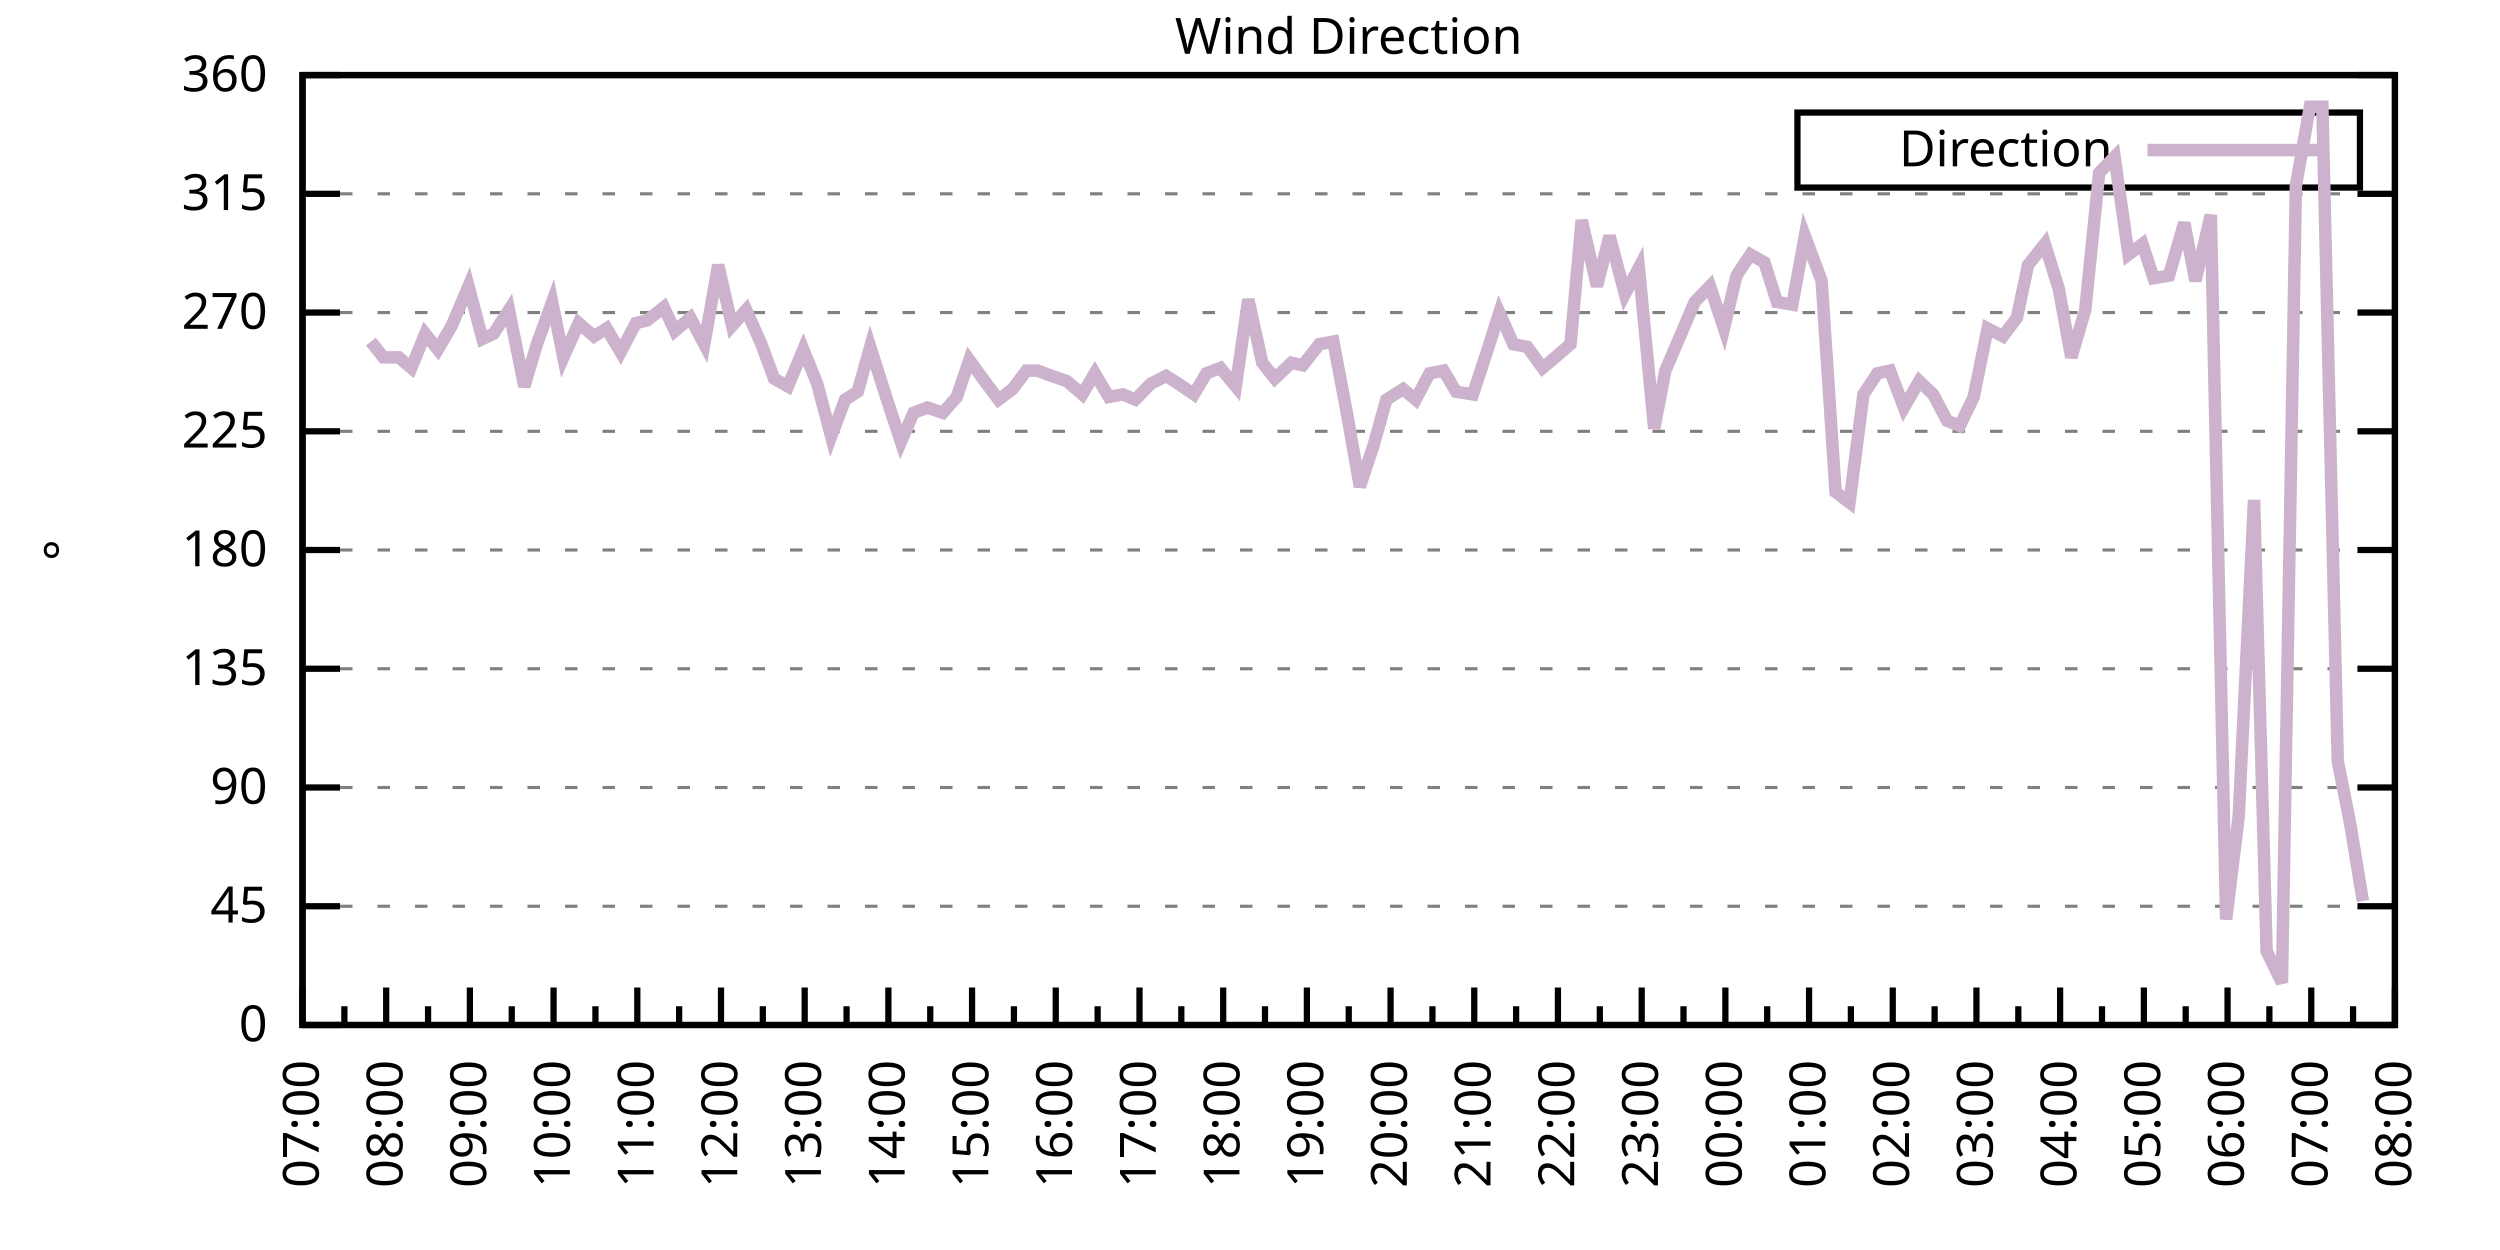
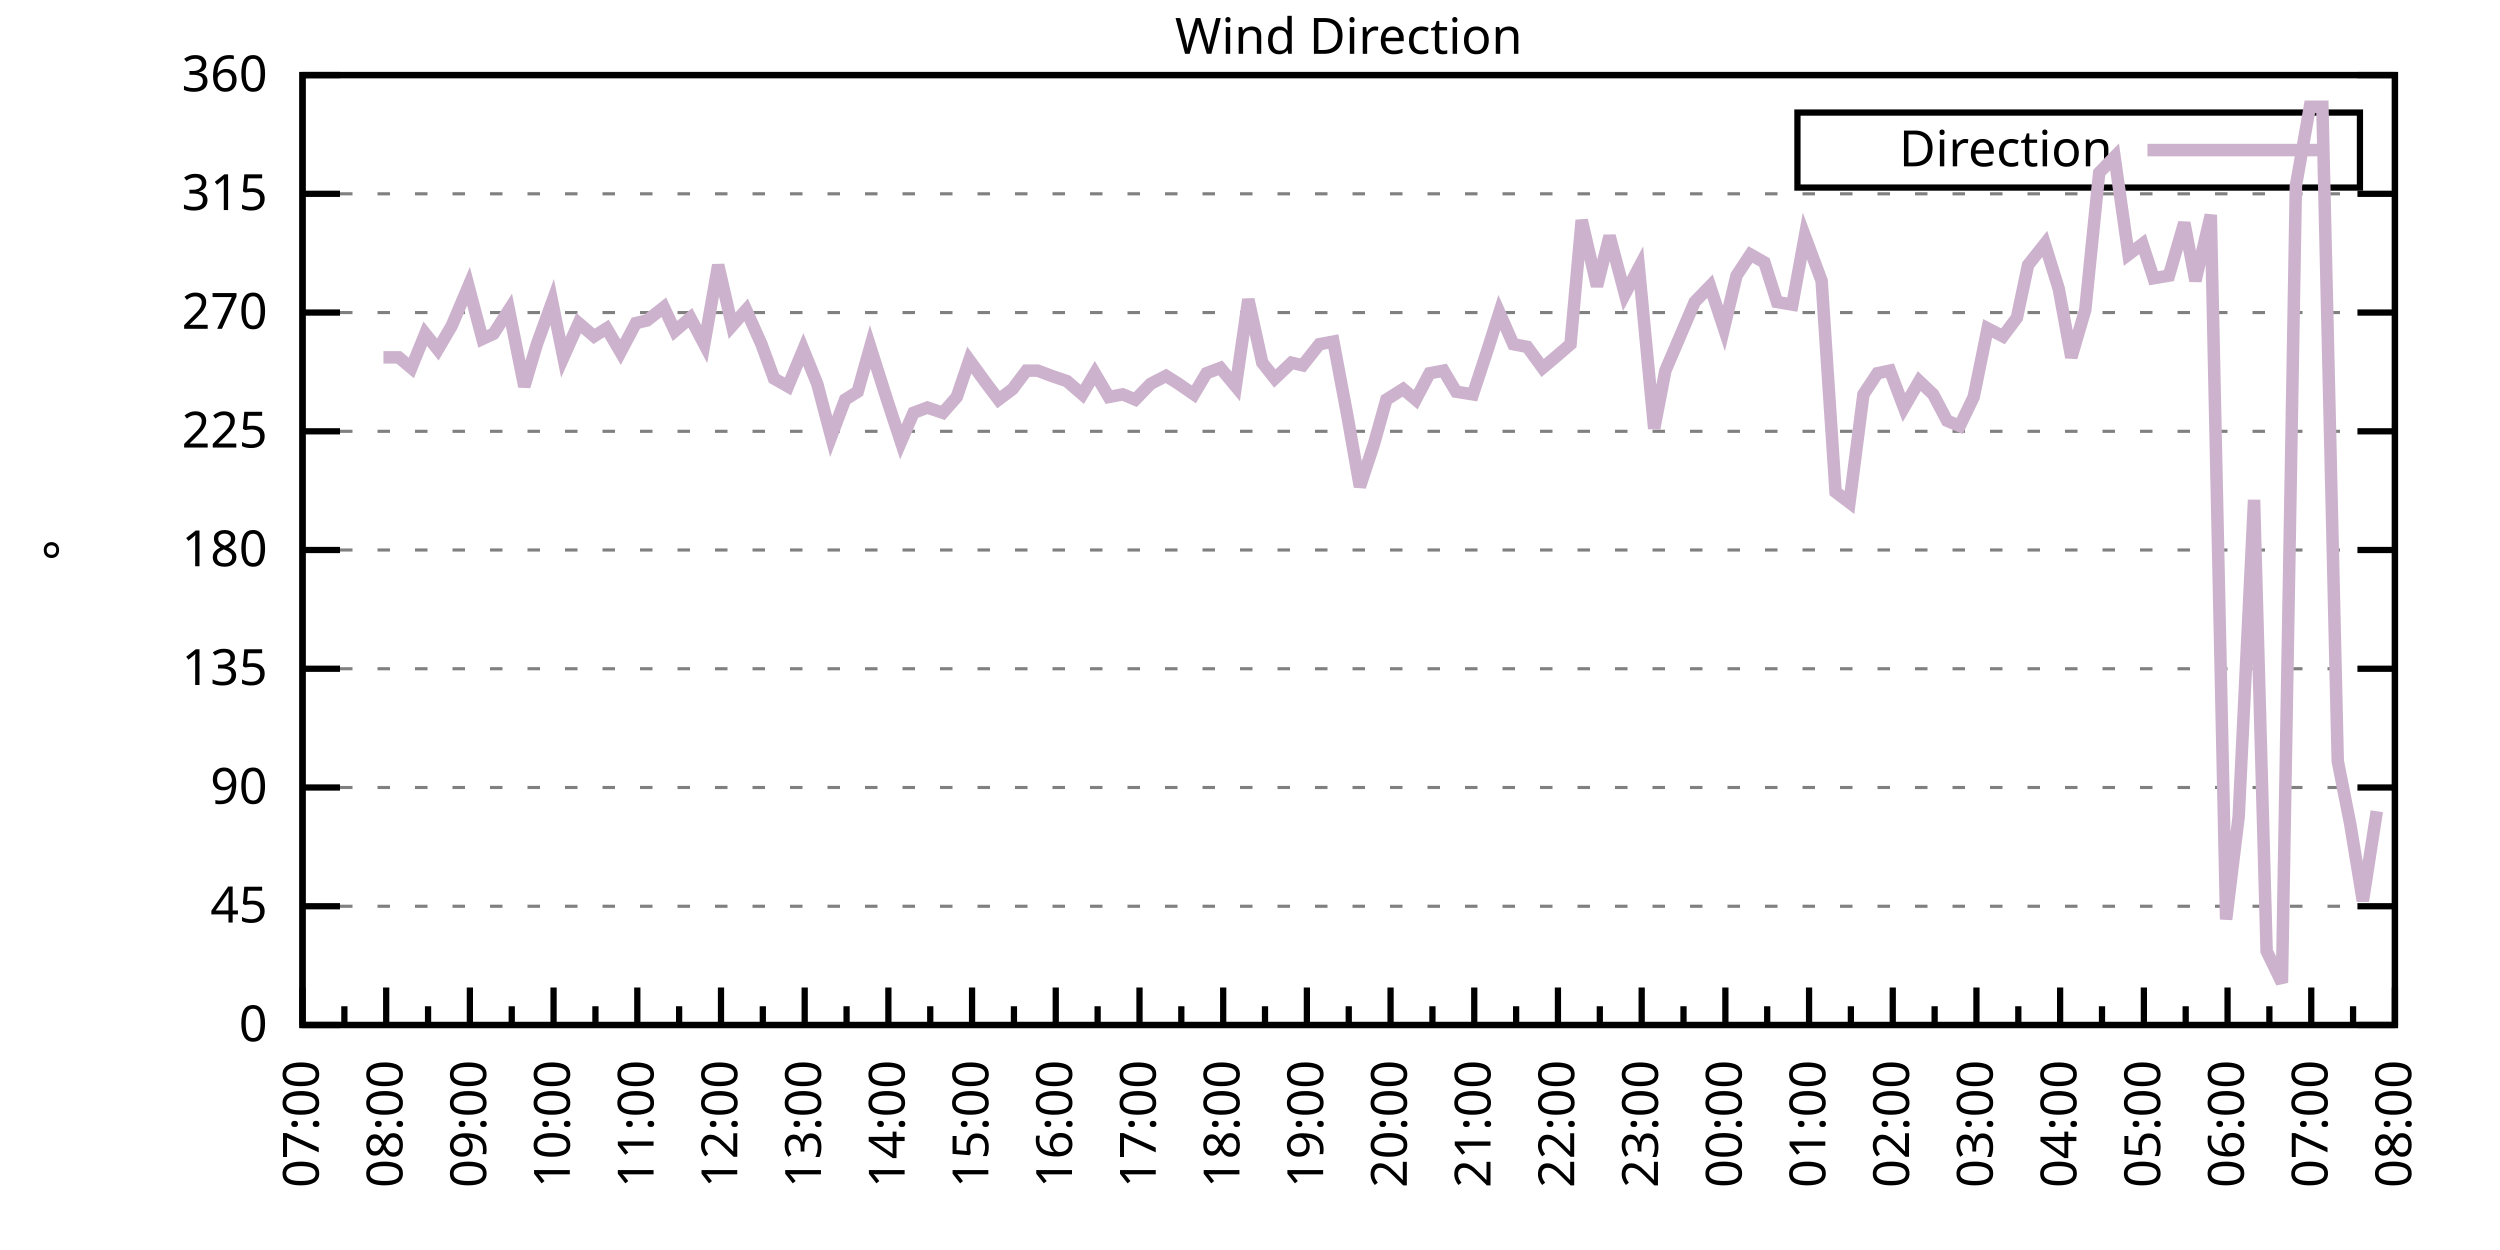
<svg xmlns="http://www.w3.org/2000/svg" xmlns:xlink="http://www.w3.org/1999/xlink" width="400" height="200" viewBox="0 0 400 200">
  <g id="gnuplot_canvas">
    <rect x="0" y="0" width="400" height="200" fill="none" />
    <defs>
      <circle id="gpDot" r="0.5" stroke-width="0.5" stroke="currentColor" />
      <path id="gpPt0" stroke-width="0.333" stroke="currentColor" d="M-1,0 h2 M0,-1 v2" />
      <path id="gpPt1" stroke-width="0.333" stroke="currentColor" d="M-1,-1 L1,1 M1,-1 L-1,1" />
      <path id="gpPt2" stroke-width="0.333" stroke="currentColor" d="M-1,0 L1,0 M0,-1 L0,1 M-1,-1 L1,1 M-1,1 L1,-1" />
      <rect id="gpPt3" stroke-width="0.333" stroke="currentColor" x="-1" y="-1" width="2" height="2" />
      <rect id="gpPt4" stroke-width="0.333" stroke="currentColor" fill="currentColor" x="-1" y="-1" width="2" height="2" />
      <circle id="gpPt5" stroke-width="0.333" stroke="currentColor" cx="0" cy="0" r="1" />
      <use xlink:href="#gpPt5" id="gpPt6" fill="currentColor" stroke="none" />
      <path id="gpPt7" stroke-width="0.333" stroke="currentColor" d="M0,-1.33 L-1.33,0.67 L1.33,0.67 z" />
      <use xlink:href="#gpPt7" id="gpPt8" fill="currentColor" stroke="none" />
      <use xlink:href="#gpPt7" id="gpPt9" stroke="currentColor" transform="rotate(180)" />
      <use xlink:href="#gpPt9" id="gpPt10" fill="currentColor" stroke="none" />
      <use xlink:href="#gpPt3" id="gpPt11" stroke="currentColor" transform="rotate(45)" />
      <use xlink:href="#gpPt11" id="gpPt12" fill="currentColor" stroke="none" />
      <path id="gpPt13" stroke-width="0.333" stroke="currentColor" d="M0,1.330 L1.265,0.411 L0.782,-1.067 L-0.782,-1.076 L-1.265,0.411 z" />
      <use xlink:href="#gpPt13" id="gpPt14" fill="currentColor" stroke="none" />
      <filter id="textbox" filterUnits="objectBoundingBox" x="0" y="0" height="1" width="1">
        <feFlood flood-color="white" flood-opacity="1" result="bgnd" />
        <feComposite in="SourceGraphic" in2="bgnd" operator="atop" />
      </filter>
      <filter id="greybox" filterUnits="objectBoundingBox" x="0" y="0" height="1" width="1">
        <feFlood flood-color="lightgrey" flood-opacity="1" result="grey" />
        <feComposite in="SourceGraphic" in2="grey" operator="atop" />
      </filter>
    </defs>
    <g fill="none" color="white" stroke="currentColor" stroke-width="1.00" stroke-linecap="butt" stroke-linejoin="miter">
</g>
    <g fill="none" color="black" stroke="currentColor" stroke-width="1.00" stroke-linecap="butt" stroke-linejoin="miter">
      <g stroke="none" shape-rendering="crispEdges">
        <polygon fill="rgb(255, 255, 255)" points="48.40,164.00 383.18,164.00 383.18,12.02 48.40,12.02 " />
      </g>
    </g>
    <g fill="none" color="black" stroke="currentColor" stroke-width="1.00" stroke-linecap="butt" stroke-linejoin="miter">
</g>
    <g fill="none" color="black" stroke="black" stroke-width="0.50" stroke-linecap="butt" stroke-linejoin="miter">
</g>
    <g fill="none" color="gray" stroke="currentColor" stroke-width="0.50" stroke-linecap="butt" stroke-linejoin="miter">
      <path stroke="gray" stroke-dasharray="2,4" class="gridline" d="M48.40,164.00 L383.19,164.00  " />
    </g>
    <g fill="none" color="gray" stroke="gray" stroke-width="1.00" stroke-linecap="butt" stroke-linejoin="miter">
</g>
    <g fill="none" color="black" stroke="currentColor" stroke-width="1.00" stroke-linecap="butt" stroke-linejoin="miter">
      <path stroke="black" d="M48.40,164.00 L54.40,164.00 M383.19,164.00 L377.19,164.00  " />
      <g transform="translate(42.80,166.60)" stroke="none" fill="black" font-family="Sans" font-size="8.00" text-anchor="end">
        <text>
          <tspan font-family="Sans"> 0</tspan>
        </text>
      </g>
    </g>
    <g fill="none" color="black" stroke="currentColor" stroke-width="1.00" stroke-linecap="butt" stroke-linejoin="miter">
</g>
    <g fill="none" color="black" stroke="black" stroke-width="0.50" stroke-linecap="butt" stroke-linejoin="miter">
</g>
    <g fill="none" color="gray" stroke="currentColor" stroke-width="0.50" stroke-linecap="butt" stroke-linejoin="miter">
      <path stroke="gray" stroke-dasharray="2,4" class="gridline" d="M48.40,145.00 L383.19,145.00  " />
    </g>
    <g fill="none" color="gray" stroke="gray" stroke-width="1.00" stroke-linecap="butt" stroke-linejoin="miter">
</g>
    <g fill="none" color="black" stroke="currentColor" stroke-width="1.00" stroke-linecap="butt" stroke-linejoin="miter">
      <path stroke="black" d="M48.40,145.00 L54.40,145.00 M383.19,145.00 L377.19,145.00  " />
      <g transform="translate(42.80,147.60)" stroke="none" fill="black" font-family="Sans" font-size="8.00" text-anchor="end">
        <text>
          <tspan font-family="Sans"> 45</tspan>
        </text>
      </g>
    </g>
    <g fill="none" color="black" stroke="currentColor" stroke-width="1.00" stroke-linecap="butt" stroke-linejoin="miter">
</g>
    <g fill="none" color="black" stroke="black" stroke-width="0.50" stroke-linecap="butt" stroke-linejoin="miter">
</g>
    <g fill="none" color="gray" stroke="currentColor" stroke-width="0.50" stroke-linecap="butt" stroke-linejoin="miter">
      <path stroke="gray" stroke-dasharray="2,4" class="gridline" d="M48.40,126.00 L383.19,126.00  " />
    </g>
    <g fill="none" color="gray" stroke="gray" stroke-width="1.00" stroke-linecap="butt" stroke-linejoin="miter">
</g>
    <g fill="none" color="black" stroke="currentColor" stroke-width="1.00" stroke-linecap="butt" stroke-linejoin="miter">
      <path stroke="black" d="M48.40,126.00 L54.40,126.00 M383.19,126.00 L377.19,126.00  " />
      <g transform="translate(42.80,128.60)" stroke="none" fill="black" font-family="Sans" font-size="8.00" text-anchor="end">
        <text>
          <tspan font-family="Sans"> 90</tspan>
        </text>
      </g>
    </g>
    <g fill="none" color="black" stroke="currentColor" stroke-width="1.00" stroke-linecap="butt" stroke-linejoin="miter">
</g>
    <g fill="none" color="black" stroke="black" stroke-width="0.50" stroke-linecap="butt" stroke-linejoin="miter">
</g>
    <g fill="none" color="gray" stroke="currentColor" stroke-width="0.50" stroke-linecap="butt" stroke-linejoin="miter">
      <path stroke="gray" stroke-dasharray="2,4" class="gridline" d="M48.40,107.00 L383.19,107.00  " />
    </g>
    <g fill="none" color="gray" stroke="gray" stroke-width="1.00" stroke-linecap="butt" stroke-linejoin="miter">
</g>
    <g fill="none" color="black" stroke="currentColor" stroke-width="1.00" stroke-linecap="butt" stroke-linejoin="miter">
      <path stroke="black" d="M48.40,107.00 L54.40,107.00 M383.19,107.00 L377.19,107.00  " />
      <g transform="translate(42.80,109.60)" stroke="none" fill="black" font-family="Sans" font-size="8.00" text-anchor="end">
        <text>
          <tspan font-family="Sans"> 135</tspan>
        </text>
      </g>
    </g>
    <g fill="none" color="black" stroke="currentColor" stroke-width="1.00" stroke-linecap="butt" stroke-linejoin="miter">
</g>
    <g fill="none" color="black" stroke="black" stroke-width="0.50" stroke-linecap="butt" stroke-linejoin="miter">
</g>
    <g fill="none" color="gray" stroke="currentColor" stroke-width="0.50" stroke-linecap="butt" stroke-linejoin="miter">
      <path stroke="gray" stroke-dasharray="2,4" class="gridline" d="M48.40,88.00 L383.19,88.00  " />
    </g>
    <g fill="none" color="gray" stroke="gray" stroke-width="1.00" stroke-linecap="butt" stroke-linejoin="miter">
</g>
    <g fill="none" color="black" stroke="currentColor" stroke-width="1.00" stroke-linecap="butt" stroke-linejoin="miter">
      <path stroke="black" d="M48.40,88.00 L54.40,88.00 M383.19,88.00 L377.19,88.00  " />
      <g transform="translate(42.80,90.60)" stroke="none" fill="black" font-family="Sans" font-size="8.00" text-anchor="end">
        <text>
          <tspan font-family="Sans"> 180</tspan>
        </text>
      </g>
    </g>
    <g fill="none" color="black" stroke="currentColor" stroke-width="1.00" stroke-linecap="butt" stroke-linejoin="miter">
</g>
    <g fill="none" color="black" stroke="black" stroke-width="0.50" stroke-linecap="butt" stroke-linejoin="miter">
</g>
    <g fill="none" color="gray" stroke="currentColor" stroke-width="0.50" stroke-linecap="butt" stroke-linejoin="miter">
      <path stroke="gray" stroke-dasharray="2,4" class="gridline" d="M48.40,69.01 L383.19,69.01  " />
    </g>
    <g fill="none" color="gray" stroke="gray" stroke-width="1.00" stroke-linecap="butt" stroke-linejoin="miter">
</g>
    <g fill="none" color="black" stroke="currentColor" stroke-width="1.00" stroke-linecap="butt" stroke-linejoin="miter">
      <path stroke="black" d="M48.40,69.01 L54.40,69.01 M383.19,69.01 L377.19,69.01  " />
      <g transform="translate(42.80,71.61)" stroke="none" fill="black" font-family="Sans" font-size="8.00" text-anchor="end">
        <text>
          <tspan font-family="Sans"> 225</tspan>
        </text>
      </g>
    </g>
    <g fill="none" color="black" stroke="currentColor" stroke-width="1.00" stroke-linecap="butt" stroke-linejoin="miter">
</g>
    <g fill="none" color="black" stroke="black" stroke-width="0.50" stroke-linecap="butt" stroke-linejoin="miter">
</g>
    <g fill="none" color="gray" stroke="currentColor" stroke-width="0.50" stroke-linecap="butt" stroke-linejoin="miter">
      <path stroke="gray" stroke-dasharray="2,4" class="gridline" d="M48.40,50.01 L383.19,50.01  " />
    </g>
    <g fill="none" color="gray" stroke="gray" stroke-width="1.00" stroke-linecap="butt" stroke-linejoin="miter">
</g>
    <g fill="none" color="black" stroke="currentColor" stroke-width="1.00" stroke-linecap="butt" stroke-linejoin="miter">
      <path stroke="black" d="M48.40,50.01 L54.40,50.01 M383.19,50.01 L377.19,50.01  " />
      <g transform="translate(42.80,52.61)" stroke="none" fill="black" font-family="Sans" font-size="8.00" text-anchor="end">
        <text>
          <tspan font-family="Sans"> 270</tspan>
        </text>
      </g>
    </g>
    <g fill="none" color="black" stroke="currentColor" stroke-width="1.00" stroke-linecap="butt" stroke-linejoin="miter">
</g>
    <g fill="none" color="black" stroke="black" stroke-width="0.50" stroke-linecap="butt" stroke-linejoin="miter">
</g>
    <g fill="none" color="gray" stroke="currentColor" stroke-width="0.50" stroke-linecap="butt" stroke-linejoin="miter">
      <path stroke="gray" stroke-dasharray="2,4" class="gridline" d="M48.40,31.01 L383.19,31.01  " />
    </g>
    <g fill="none" color="gray" stroke="gray" stroke-width="1.00" stroke-linecap="butt" stroke-linejoin="miter">
</g>
    <g fill="none" color="black" stroke="currentColor" stroke-width="1.00" stroke-linecap="butt" stroke-linejoin="miter">
      <path stroke="black" d="M48.40,31.01 L54.40,31.01 M383.19,31.01 L377.19,31.01  " />
      <g transform="translate(42.80,33.61)" stroke="none" fill="black" font-family="Sans" font-size="8.00" text-anchor="end">
        <text>
          <tspan font-family="Sans"> 315</tspan>
        </text>
      </g>
    </g>
    <g fill="none" color="black" stroke="currentColor" stroke-width="1.00" stroke-linecap="butt" stroke-linejoin="miter">
</g>
    <g fill="none" color="black" stroke="black" stroke-width="0.50" stroke-linecap="butt" stroke-linejoin="miter">
</g>
    <g fill="none" color="gray" stroke="currentColor" stroke-width="0.50" stroke-linecap="butt" stroke-linejoin="miter">
      <path stroke="gray" stroke-dasharray="2,4" class="gridline" d="M48.40,12.01 L383.19,12.01  " />
    </g>
    <g fill="none" color="gray" stroke="gray" stroke-width="1.00" stroke-linecap="butt" stroke-linejoin="miter">
</g>
    <g fill="none" color="black" stroke="currentColor" stroke-width="1.00" stroke-linecap="butt" stroke-linejoin="miter">
      <path stroke="black" d="M48.40,12.01 L54.40,12.01 M383.19,12.01 L377.19,12.01  " />
      <g transform="translate(42.80,14.61)" stroke="none" fill="black" font-family="Sans" font-size="8.00" text-anchor="end">
        <text>
          <tspan font-family="Sans"> 360</tspan>
        </text>
      </g>
    </g>
    <g fill="none" color="black" stroke="currentColor" stroke-width="1.00" stroke-linecap="butt" stroke-linejoin="miter">
      <path stroke="black" d="M48.40,164.00 L48.40,158.00  " />
      <g transform="translate(51.00,169.60) rotate(270)" stroke="none" fill="black" font-family="Sans" font-size="8.00" text-anchor="end">
        <text>
          <tspan font-family="Sans">07:00</tspan>
        </text>
      </g>
    </g>
    <g fill="none" color="black" stroke="currentColor" stroke-width="1.00" stroke-linecap="butt" stroke-linejoin="miter">
      <path stroke="black" d="M55.10,164.00 L55.10,161.00 M61.79,164.00 L61.79,158.00  " />
      <g transform="translate(64.39,169.60) rotate(270)" stroke="none" fill="black" font-family="Sans" font-size="8.00" text-anchor="end">
        <text>
          <tspan font-family="Sans">08:00</tspan>
        </text>
      </g>
    </g>
    <g fill="none" color="black" stroke="currentColor" stroke-width="1.00" stroke-linecap="butt" stroke-linejoin="miter">
      <path stroke="black" d="M68.49,164.00 L68.49,161.00 M75.18,164.00 L75.18,158.00  " />
      <g transform="translate(77.78,169.60) rotate(270)" stroke="none" fill="black" font-family="Sans" font-size="8.00" text-anchor="end">
        <text>
          <tspan font-family="Sans">09:00</tspan>
        </text>
      </g>
    </g>
    <g fill="none" color="black" stroke="currentColor" stroke-width="1.00" stroke-linecap="butt" stroke-linejoin="miter">
      <path stroke="black" d="M81.88,164.00 L81.88,161.00 M88.57,164.00 L88.57,158.00  " />
      <g transform="translate(91.17,169.60) rotate(270)" stroke="none" fill="black" font-family="Sans" font-size="8.00" text-anchor="end">
        <text>
          <tspan font-family="Sans">10:00</tspan>
        </text>
      </g>
    </g>
    <g fill="none" color="black" stroke="currentColor" stroke-width="1.00" stroke-linecap="butt" stroke-linejoin="miter">
      <path stroke="black" d="M95.27,164.00 L95.27,161.00 M101.97,164.00 L101.97,158.00  " />
      <g transform="translate(104.57,169.60) rotate(270)" stroke="none" fill="black" font-family="Sans" font-size="8.00" text-anchor="end">
        <text>
          <tspan font-family="Sans">11:00</tspan>
        </text>
      </g>
    </g>
    <g fill="none" color="black" stroke="currentColor" stroke-width="1.00" stroke-linecap="butt" stroke-linejoin="miter">
      <path stroke="black" d="M108.66,164.00 L108.66,161.00 M115.36,164.00 L115.36,158.00  " />
      <g transform="translate(117.96,169.60) rotate(270)" stroke="none" fill="black" font-family="Sans" font-size="8.00" text-anchor="end">
        <text>
          <tspan font-family="Sans">12:00</tspan>
        </text>
      </g>
    </g>
    <g fill="none" color="black" stroke="currentColor" stroke-width="1.00" stroke-linecap="butt" stroke-linejoin="miter">
      <path stroke="black" d="M122.05,164.00 L122.05,161.00 M128.75,164.00 L128.75,158.00  " />
      <g transform="translate(131.35,169.60) rotate(270)" stroke="none" fill="black" font-family="Sans" font-size="8.00" text-anchor="end">
        <text>
          <tspan font-family="Sans">13:00</tspan>
        </text>
      </g>
    </g>
    <g fill="none" color="black" stroke="currentColor" stroke-width="1.00" stroke-linecap="butt" stroke-linejoin="miter">
      <path stroke="black" d="M135.45,164.00 L135.45,161.00 M142.14,164.00 L142.14,158.00  " />
      <g transform="translate(144.74,169.60) rotate(270)" stroke="none" fill="black" font-family="Sans" font-size="8.00" text-anchor="end">
        <text>
          <tspan font-family="Sans">14:00</tspan>
        </text>
      </g>
    </g>
    <g fill="none" color="black" stroke="currentColor" stroke-width="1.00" stroke-linecap="butt" stroke-linejoin="miter">
      <path stroke="black" d="M148.84,164.00 L148.84,161.00 M155.53,164.00 L155.53,158.00  " />
      <g transform="translate(158.13,169.60) rotate(270)" stroke="none" fill="black" font-family="Sans" font-size="8.00" text-anchor="end">
        <text>
          <tspan font-family="Sans">15:00</tspan>
        </text>
      </g>
    </g>
    <g fill="none" color="black" stroke="currentColor" stroke-width="1.00" stroke-linecap="butt" stroke-linejoin="miter">
      <path stroke="black" d="M162.23,164.00 L162.23,161.00 M168.92,164.00 L168.92,158.00  " />
      <g transform="translate(171.52,169.60) rotate(270)" stroke="none" fill="black" font-family="Sans" font-size="8.00" text-anchor="end">
        <text>
          <tspan font-family="Sans">16:00</tspan>
        </text>
      </g>
    </g>
    <g fill="none" color="black" stroke="currentColor" stroke-width="1.00" stroke-linecap="butt" stroke-linejoin="miter">
      <path stroke="black" d="M175.62,164.00 L175.62,161.00 M182.32,164.00 L182.32,158.00  " />
      <g transform="translate(184.92,169.60) rotate(270)" stroke="none" fill="black" font-family="Sans" font-size="8.00" text-anchor="end">
        <text>
          <tspan font-family="Sans">17:00</tspan>
        </text>
      </g>
    </g>
    <g fill="none" color="black" stroke="currentColor" stroke-width="1.00" stroke-linecap="butt" stroke-linejoin="miter">
      <path stroke="black" d="M189.01,164.00 L189.01,161.00 M195.71,164.00 L195.71,158.00  " />
      <g transform="translate(198.31,169.60) rotate(270)" stroke="none" fill="black" font-family="Sans" font-size="8.00" text-anchor="end">
        <text>
          <tspan font-family="Sans">18:00</tspan>
        </text>
      </g>
    </g>
    <g fill="none" color="black" stroke="currentColor" stroke-width="1.00" stroke-linecap="butt" stroke-linejoin="miter">
      <path stroke="black" d="M202.40,164.00 L202.40,161.00 M209.10,164.00 L209.10,158.00  " />
      <g transform="translate(211.70,169.60) rotate(270)" stroke="none" fill="black" font-family="Sans" font-size="8.00" text-anchor="end">
        <text>
          <tspan font-family="Sans">19:00</tspan>
        </text>
      </g>
    </g>
    <g fill="none" color="black" stroke="currentColor" stroke-width="1.00" stroke-linecap="butt" stroke-linejoin="miter">
      <path stroke="black" d="M215.80,164.00 L215.80,161.00 M222.49,164.00 L222.49,158.00  " />
      <g transform="translate(225.09,169.60) rotate(270)" stroke="none" fill="black" font-family="Sans" font-size="8.00" text-anchor="end">
        <text>
          <tspan font-family="Sans">20:00</tspan>
        </text>
      </g>
    </g>
    <g fill="none" color="black" stroke="currentColor" stroke-width="1.00" stroke-linecap="butt" stroke-linejoin="miter">
      <path stroke="black" d="M229.19,164.00 L229.19,161.00 M235.88,164.00 L235.88,158.00  " />
      <g transform="translate(238.48,169.60) rotate(270)" stroke="none" fill="black" font-family="Sans" font-size="8.00" text-anchor="end">
        <text>
          <tspan font-family="Sans">21:00</tspan>
        </text>
      </g>
    </g>
    <g fill="none" color="black" stroke="currentColor" stroke-width="1.00" stroke-linecap="butt" stroke-linejoin="miter">
      <path stroke="black" d="M242.58,164.00 L242.58,161.00 M249.27,164.00 L249.27,158.00  " />
      <g transform="translate(251.87,169.60) rotate(270)" stroke="none" fill="black" font-family="Sans" font-size="8.00" text-anchor="end">
        <text>
          <tspan font-family="Sans">22:00</tspan>
        </text>
      </g>
    </g>
    <g fill="none" color="black" stroke="currentColor" stroke-width="1.00" stroke-linecap="butt" stroke-linejoin="miter">
      <path stroke="black" d="M255.97,164.00 L255.97,161.00 M262.67,164.00 L262.67,158.00  " />
      <g transform="translate(265.27,169.60) rotate(270)" stroke="none" fill="black" font-family="Sans" font-size="8.00" text-anchor="end">
        <text>
          <tspan font-family="Sans">23:00</tspan>
        </text>
      </g>
    </g>
    <g fill="none" color="black" stroke="currentColor" stroke-width="1.00" stroke-linecap="butt" stroke-linejoin="miter">
      <path stroke="black" d="M269.36,164.00 L269.36,161.00 M276.06,164.00 L276.06,158.00  " />
      <g transform="translate(278.66,169.60) rotate(270)" stroke="none" fill="black" font-family="Sans" font-size="8.00" text-anchor="end">
        <text>
          <tspan font-family="Sans">00:00</tspan>
        </text>
      </g>
    </g>
    <g fill="none" color="black" stroke="currentColor" stroke-width="1.00" stroke-linecap="butt" stroke-linejoin="miter">
      <path stroke="black" d="M282.75,164.00 L282.75,161.00 M289.45,164.00 L289.45,158.00  " />
      <g transform="translate(292.05,169.60) rotate(270)" stroke="none" fill="black" font-family="Sans" font-size="8.00" text-anchor="end">
        <text>
          <tspan font-family="Sans">01:00</tspan>
        </text>
      </g>
    </g>
    <g fill="none" color="black" stroke="currentColor" stroke-width="1.00" stroke-linecap="butt" stroke-linejoin="miter">
      <path stroke="black" d="M296.14,164.00 L296.14,161.00 M302.84,164.00 L302.84,158.00  " />
      <g transform="translate(305.44,169.60) rotate(270)" stroke="none" fill="black" font-family="Sans" font-size="8.00" text-anchor="end">
        <text>
          <tspan font-family="Sans">02:00</tspan>
        </text>
      </g>
    </g>
    <g fill="none" color="black" stroke="currentColor" stroke-width="1.00" stroke-linecap="butt" stroke-linejoin="miter">
      <path stroke="black" d="M309.54,164.00 L309.54,161.00 M316.23,164.00 L316.23,158.00  " />
      <g transform="translate(318.83,169.60) rotate(270)" stroke="none" fill="black" font-family="Sans" font-size="8.00" text-anchor="end">
        <text>
          <tspan font-family="Sans">03:00</tspan>
        </text>
      </g>
    </g>
    <g fill="none" color="black" stroke="currentColor" stroke-width="1.00" stroke-linecap="butt" stroke-linejoin="miter">
      <path stroke="black" d="M322.93,164.00 L322.93,161.00 M329.62,164.00 L329.62,158.00  " />
      <g transform="translate(332.22,169.60) rotate(270)" stroke="none" fill="black" font-family="Sans" font-size="8.00" text-anchor="end">
        <text>
          <tspan font-family="Sans">04:00</tspan>
        </text>
      </g>
    </g>
    <g fill="none" color="black" stroke="currentColor" stroke-width="1.00" stroke-linecap="butt" stroke-linejoin="miter">
      <path stroke="black" d="M336.32,164.00 L336.32,161.00 M343.02,164.00 L343.02,158.00  " />
      <g transform="translate(345.62,169.60) rotate(270)" stroke="none" fill="black" font-family="Sans" font-size="8.00" text-anchor="end">
        <text>
          <tspan font-family="Sans">05:00</tspan>
        </text>
      </g>
    </g>
    <g fill="none" color="black" stroke="currentColor" stroke-width="1.00" stroke-linecap="butt" stroke-linejoin="miter">
      <path stroke="black" d="M349.71,164.00 L349.71,161.00 M356.41,164.00 L356.41,158.00  " />
      <g transform="translate(359.01,169.60) rotate(270)" stroke="none" fill="black" font-family="Sans" font-size="8.00" text-anchor="end">
        <text>
          <tspan font-family="Sans">06:00</tspan>
        </text>
      </g>
    </g>
    <g fill="none" color="black" stroke="currentColor" stroke-width="1.00" stroke-linecap="butt" stroke-linejoin="miter">
      <path stroke="black" d="M363.10,164.00 L363.10,161.00 M369.80,164.00 L369.80,158.00  " />
      <g transform="translate(372.40,169.60) rotate(270)" stroke="none" fill="black" font-family="Sans" font-size="8.00" text-anchor="end">
        <text>
          <tspan font-family="Sans">07:00</tspan>
        </text>
      </g>
    </g>
    <g fill="none" color="black" stroke="currentColor" stroke-width="1.00" stroke-linecap="butt" stroke-linejoin="miter">
      <path stroke="black" d="M376.49,164.00 L376.49,161.00 M383.19,164.00 L383.19,158.00  " />
      <g transform="translate(385.79,169.60) rotate(270)" stroke="none" fill="black" font-family="Sans" font-size="8.00" text-anchor="end">
        <text>
          <tspan font-family="Sans">08:00</tspan>
        </text>
      </g>
    </g>
    <g fill="none" color="black" stroke="currentColor" stroke-width="1.00" stroke-linecap="butt" stroke-linejoin="miter">
</g>
    <g fill="none" color="black" stroke="currentColor" stroke-width="1.00" stroke-linecap="butt" stroke-linejoin="miter">
      <path stroke="black" d="M48.40,12.01 L48.40,164.00 L383.19,164.00 L383.19,12.01 L48.40,12.01 Z  " />
    </g>
    <g fill="none" color="black" stroke="currentColor" stroke-width="1.00" stroke-linecap="butt" stroke-linejoin="miter">
      <g transform="translate(12.80,88.01) rotate(270)" stroke="none" fill="black" font-family="Sans" font-size="8.00" text-anchor="middle">
        <text>
          <tspan font-family="Sans">°</tspan>
        </text>
      </g>
    </g>
    <g fill="none" color="black" stroke="currentColor" stroke-width="1.00" stroke-linecap="butt" stroke-linejoin="miter">
</g>
    <g fill="none" color="black" stroke="currentColor" stroke-width="1.00" stroke-linecap="butt" stroke-linejoin="miter">
      <path stroke="black" d="M287.59,30.01 L287.59,18.01 L377.59,18.01 L377.59,30.01 L287.59,30.01 Z  " />
    </g>
    <g id="Wind_direction_plot_1">
      <g fill="none" color="white" stroke="black" stroke-width="2.00" stroke-linecap="butt" stroke-linejoin="miter">
</g>
      <g fill="none" color="black" stroke="currentColor" stroke-width="2.00" stroke-linecap="butt" stroke-linejoin="miter">
        <g transform="translate(337.99,26.61)" stroke="none" fill="black" font-family="Sans" font-size="8.00" text-anchor="end">
          <text>
            <tspan font-family="Sans">Direction</tspan>
          </text>
        </g>
      </g>
      <g fill="none" color="black" stroke="currentColor" stroke-width="2.00" stroke-linecap="butt" stroke-linejoin="miter">
-         <path stroke="rgb(204, 178, 204)" d="M343.59,24.01 L371.99,24.01 M59.34,54.65 L61.35,57.18 L63.80,57.18 L65.81,58.87 L68.04,53.39 L70.05,55.92   L72.28,52.12 L74.96,45.79 L77.19,54.23 L78.98,53.39 L81.43,49.59 L83.89,61.83 L85.90,55.07 L88.35,48.32   L90.14,57.18 L92.59,51.70 L95.05,53.81 L97.06,52.54 L99.29,56.34 L101.74,51.70 L103.53,51.27 L106.21,49.16   L107.99,52.96 L110.45,50.85 L112.68,55.07 L114.91,42.41 L117.14,52.12 L119.38,49.59 L121.83,55.07 L123.84,60.56   L126.07,61.83 L128.53,55.92 L130.76,61.41 L132.99,69.85 L135.22,63.94 L137.23,62.67 L139.24,55.50 L141.92,63.94   L144.15,70.70 L146.16,66.05 L148.39,65.21 L150.85,66.05 L153.08,63.52 L155.09,57.61 L157.54,60.98 L159.77,63.94   L162.01,62.25 L164.24,59.30 L166.02,59.30 L168.25,60.14 L170.71,60.98 L173.17,63.10 L175.17,59.72 L177.41,63.52   L179.64,63.10 L181.65,63.94 L184.10,61.41 L186.56,60.14 L188.57,61.41 L191.02,63.10 L193.03,59.72 L195.26,58.87   L197.72,61.83 L199.73,47.90 L201.96,58.03 L203.97,60.56 L206.64,58.03 L208.43,58.45 L211.11,55.07 L213.34,54.65   L215.57,66.47 L217.58,77.87 L219.81,71.12 L221.82,63.94 L224.50,62.25 L226.51,63.94 L228.74,59.72 L230.97,59.30   L232.98,62.67 L235.66,63.10 L237.89,56.34 L239.90,50.01 L242.13,55.07 L244.36,55.50 L246.82,58.87 L248.83,57.18   L251.28,55.07 L253.07,35.23 L255.52,45.79 L257.53,37.76 L259.99,47.05 L262.22,42.83 L264.67,68.58 L266.46,59.30   L271.15,48.32 L273.60,45.79 L275.83,52.54 L277.84,44.10 L280.07,40.72 L282.31,41.99 L284.32,48.32 L286.77,48.74   L288.78,37.76 L291.46,44.94 L293.69,78.72 L295.92,80.41 L298.15,63.10 L300.39,59.72 L302.39,59.30 L304.63,65.21   L307.08,60.98 L309.31,63.10 L311.54,67.32 L313.55,68.16 L315.79,63.52 L318.02,52.54 L320.47,53.81 L322.70,50.85   L324.49,42.41 L327.17,39.03 L329.40,46.21 L331.41,57.18 L333.64,49.59 L335.87,27.63 L338.33,25.10 L340.56,40.72   L342.79,39.03 L344.58,44.52 L347.03,44.10 L349.49,35.65 L351.27,44.94 L353.73,34.39 L356.18,147.11 L358.19,130.65   L360.65,79.98 L362.66,152.18 L365.11,157.24 L367.34,29.74 L369.58,17.08 L371.58,17.08 L374.04,121.78 L376.05,131.91   L378.06,144.16  " />
+         <path stroke="rgb(204, 178, 204)" d="M343.59,24.01 L371.99,24.01 M61.35,57.18 L63.80,57.18 L65.81,58.87 L68.04,53.39 L70.05,55.92 L72.28,52.12   L74.96,45.79 L77.19,54.23 L78.98,53.39 L81.43,49.59 L83.89,61.83 L85.90,55.07 L88.35,48.32 L90.14,57.18   L92.59,51.70 L95.05,53.81 L97.06,52.54 L99.29,56.34 L101.74,51.70 L103.53,51.27 L106.21,49.16 L107.99,52.96   L110.45,50.85 L112.68,55.07 L114.91,42.41 L117.14,52.12 L119.38,49.59 L121.83,55.07 L123.84,60.56 L126.07,61.83   L128.53,55.92 L130.76,61.41 L132.99,69.85 L135.22,63.94 L137.23,62.67 L139.24,55.50 L141.92,63.94 L144.15,70.70   L146.16,66.05 L148.39,65.21 L150.85,66.05 L153.08,63.52 L155.09,57.61 L157.54,60.98 L159.77,63.94 L162.01,62.25   L164.24,59.30 L166.02,59.30 L168.25,60.14 L170.71,60.98 L173.17,63.10 L175.17,59.72 L177.41,63.52 L179.64,63.10   L181.65,63.94 L184.10,61.41 L186.56,60.14 L188.57,61.41 L191.02,63.10 L193.03,59.72 L195.26,58.87 L197.72,61.83   L199.73,47.90 L201.96,58.03 L203.97,60.56 L206.64,58.03 L208.43,58.45 L211.11,55.07 L213.34,54.65 L215.57,66.47   L217.58,77.87 L219.81,71.12 L221.82,63.94 L224.50,62.25 L226.51,63.94 L228.74,59.72 L230.97,59.30 L232.98,62.67   L235.66,63.10 L237.89,56.34 L239.90,50.01 L242.13,55.07 L244.36,55.50 L246.82,58.87 L248.83,57.18 L251.28,55.07   L253.07,35.23 L255.52,45.79 L257.53,37.76 L259.99,47.05 L262.22,42.83 L264.67,68.58 L266.46,59.30 L271.15,48.32   L273.60,45.79 L275.83,52.54 L277.84,44.10 L280.07,40.72 L282.31,41.99 L284.32,48.32 L286.77,48.74 L288.78,37.76   L291.46,44.94 L293.69,78.72 L295.92,80.41 L298.15,63.10 L300.39,59.72 L302.39,59.30 L304.63,65.21 L307.08,60.98   L309.31,63.10 L311.54,67.32 L313.55,68.16 L315.79,63.52 L318.02,52.54 L320.47,53.81 L322.70,50.85 L324.49,42.41   L327.17,39.03 L329.40,46.21 L331.41,57.18 L333.64,49.59 L335.87,27.63 L338.33,25.10 L340.56,40.72 L342.79,39.03   L344.58,44.52 L347.03,44.10 L349.49,35.65 L351.27,44.94 L353.73,34.39 L356.18,147.11 L358.19,130.65 L360.65,79.98   L362.66,152.18 L365.11,157.24 L367.34,29.74 L369.58,17.08 L371.58,17.08 L374.04,121.78 L376.05,131.91 L378.06,144.16   L380.29,129.80  " />
      </g>
    </g>
    <g fill="none" color="black" stroke="currentColor" stroke-width="2.00" stroke-linecap="butt" stroke-linejoin="miter">
</g>
    <g fill="none" color="black" stroke="black" stroke-width="1.00" stroke-linecap="butt" stroke-linejoin="miter">
</g>
    <g fill="none" color="black" stroke="currentColor" stroke-width="1.00" stroke-linecap="butt" stroke-linejoin="miter">
      <path stroke="black" d="M48.40,12.01 L48.40,164.00 L383.19,164.00 L383.19,12.01 L48.40,12.01 Z  " />
    </g>
    <g fill="none" color="black" stroke="currentColor" stroke-width="1.00" stroke-linecap="butt" stroke-linejoin="miter">
      <g transform="translate(215.79,8.61)" stroke="none" fill="black" font-family="Sans" font-size="8.00" text-anchor="middle">
        <text>
          <tspan font-family="Sans">Wind Direction</tspan>
        </text>
      </g>
    </g>
    <g fill="none" color="black" stroke="currentColor" stroke-width="1.00" stroke-linecap="butt" stroke-linejoin="miter">
</g>
  </g>
</svg>
